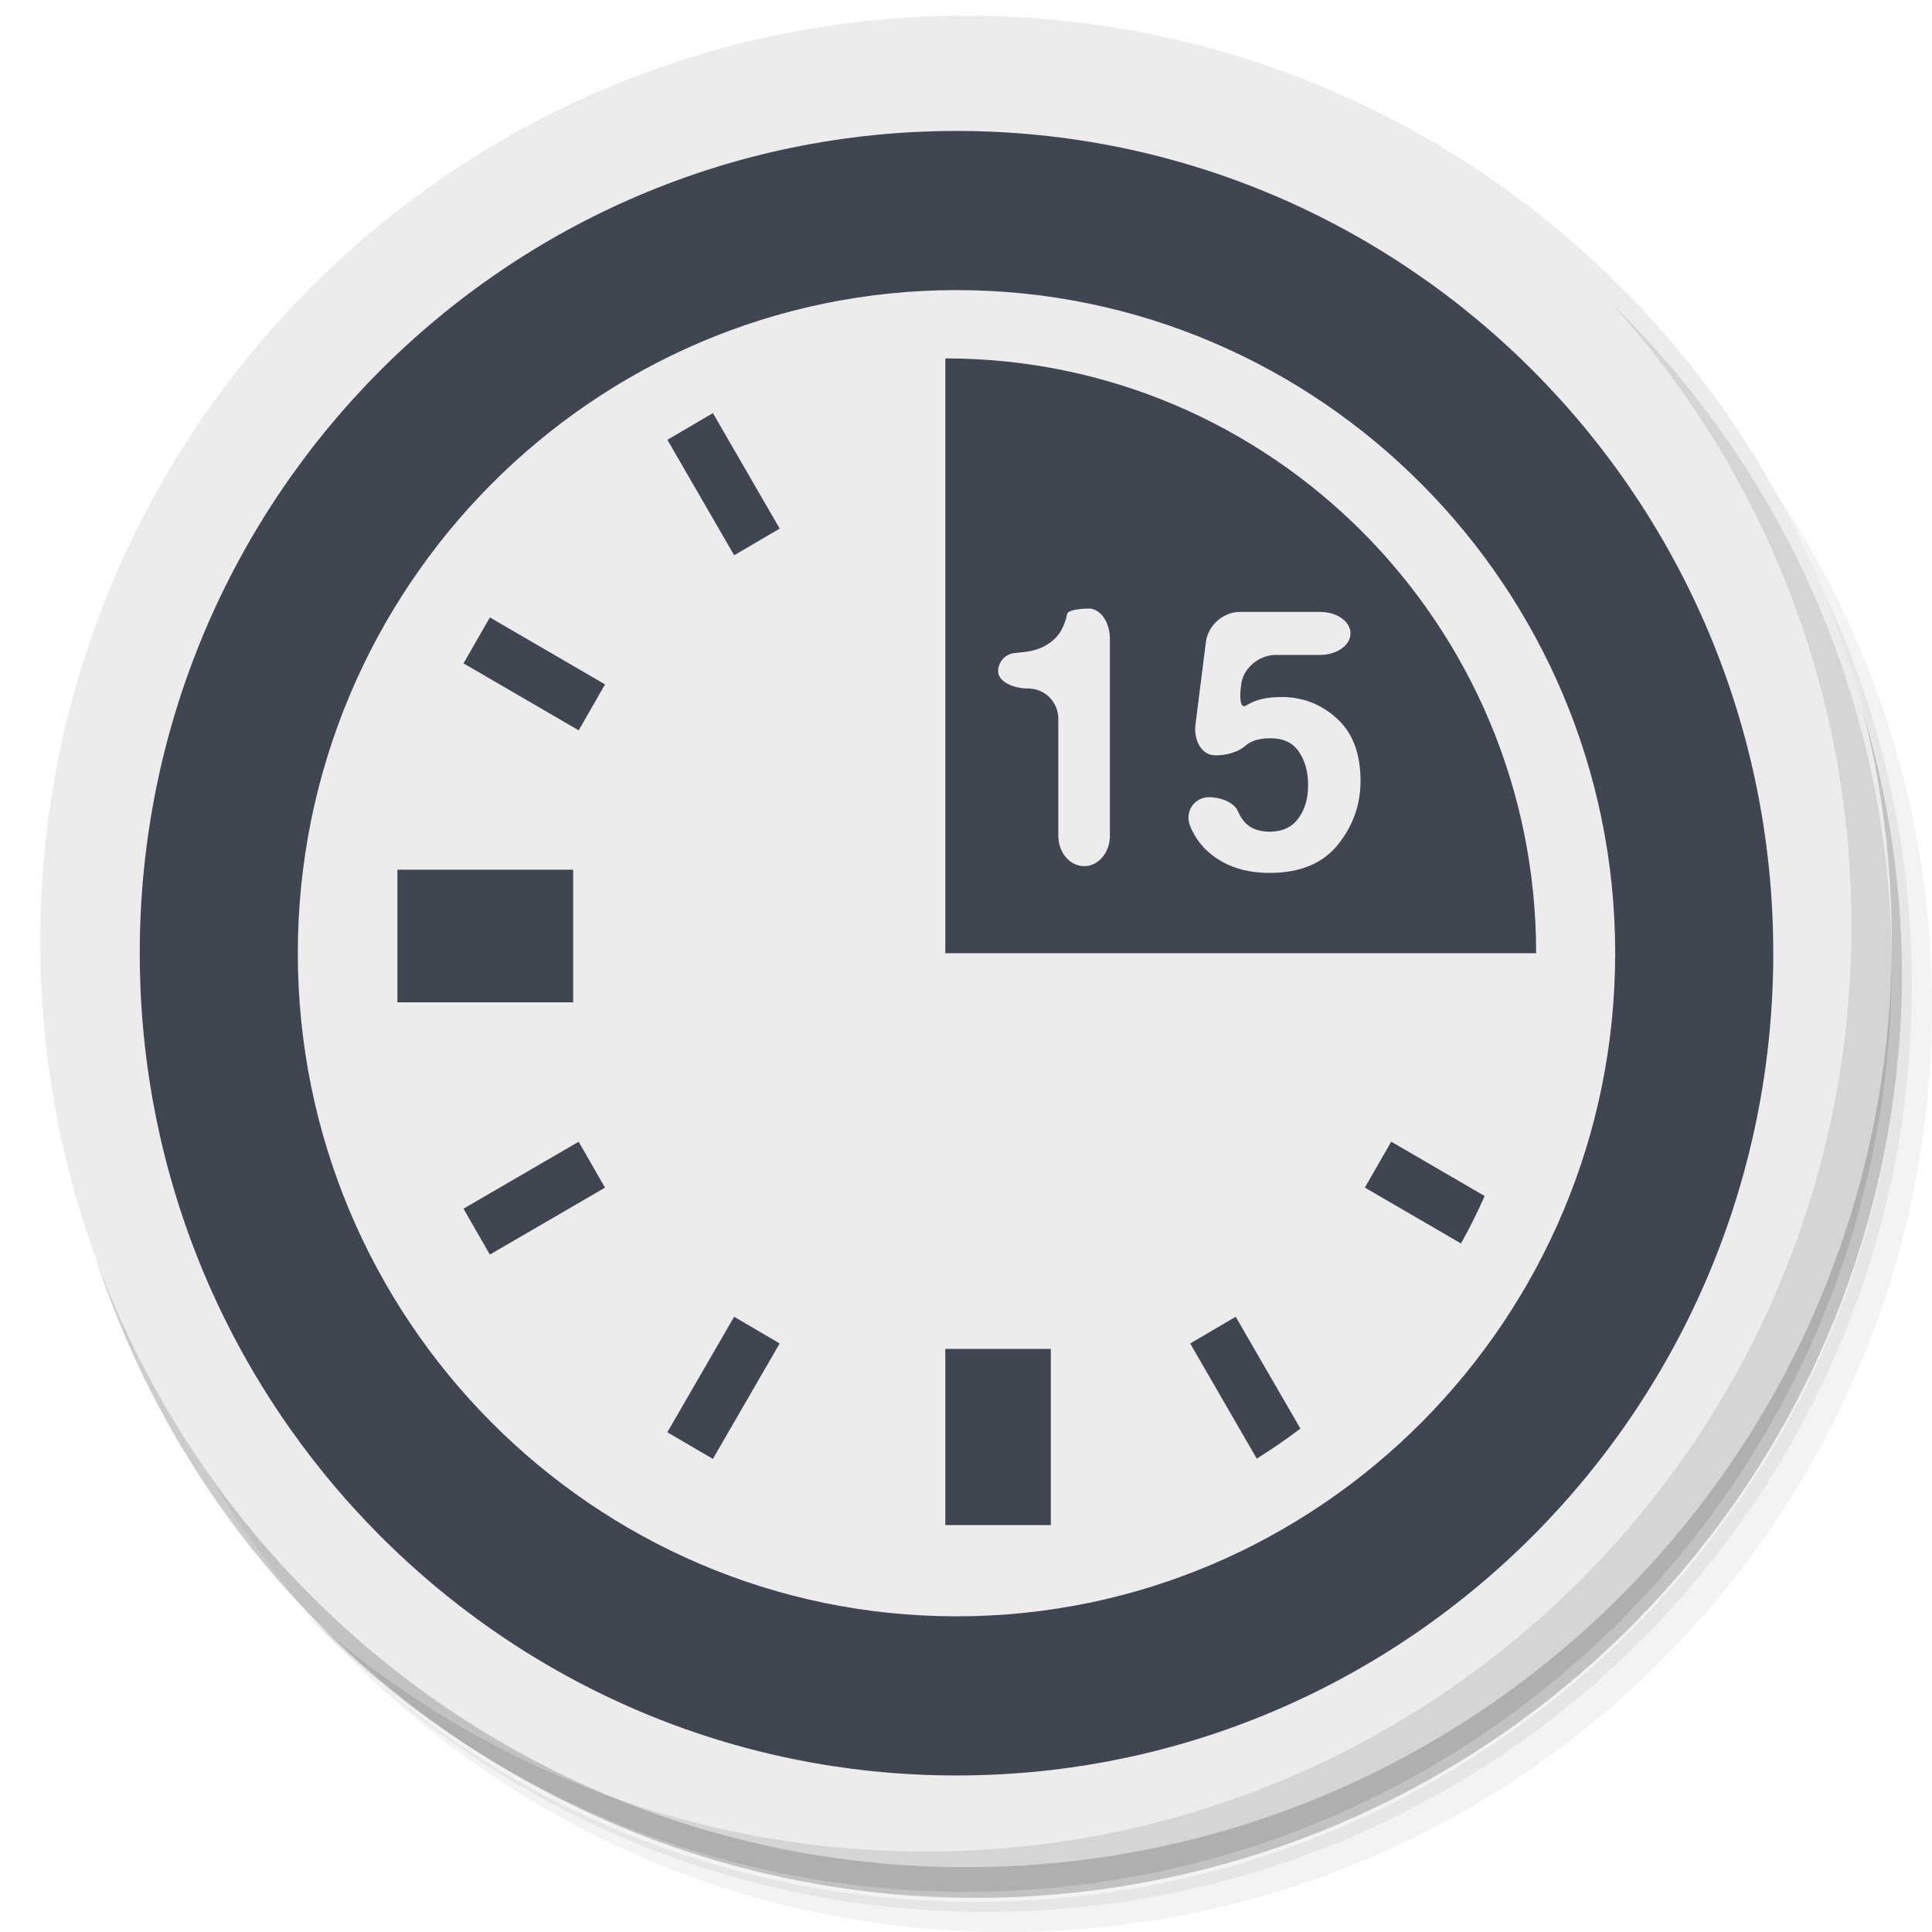
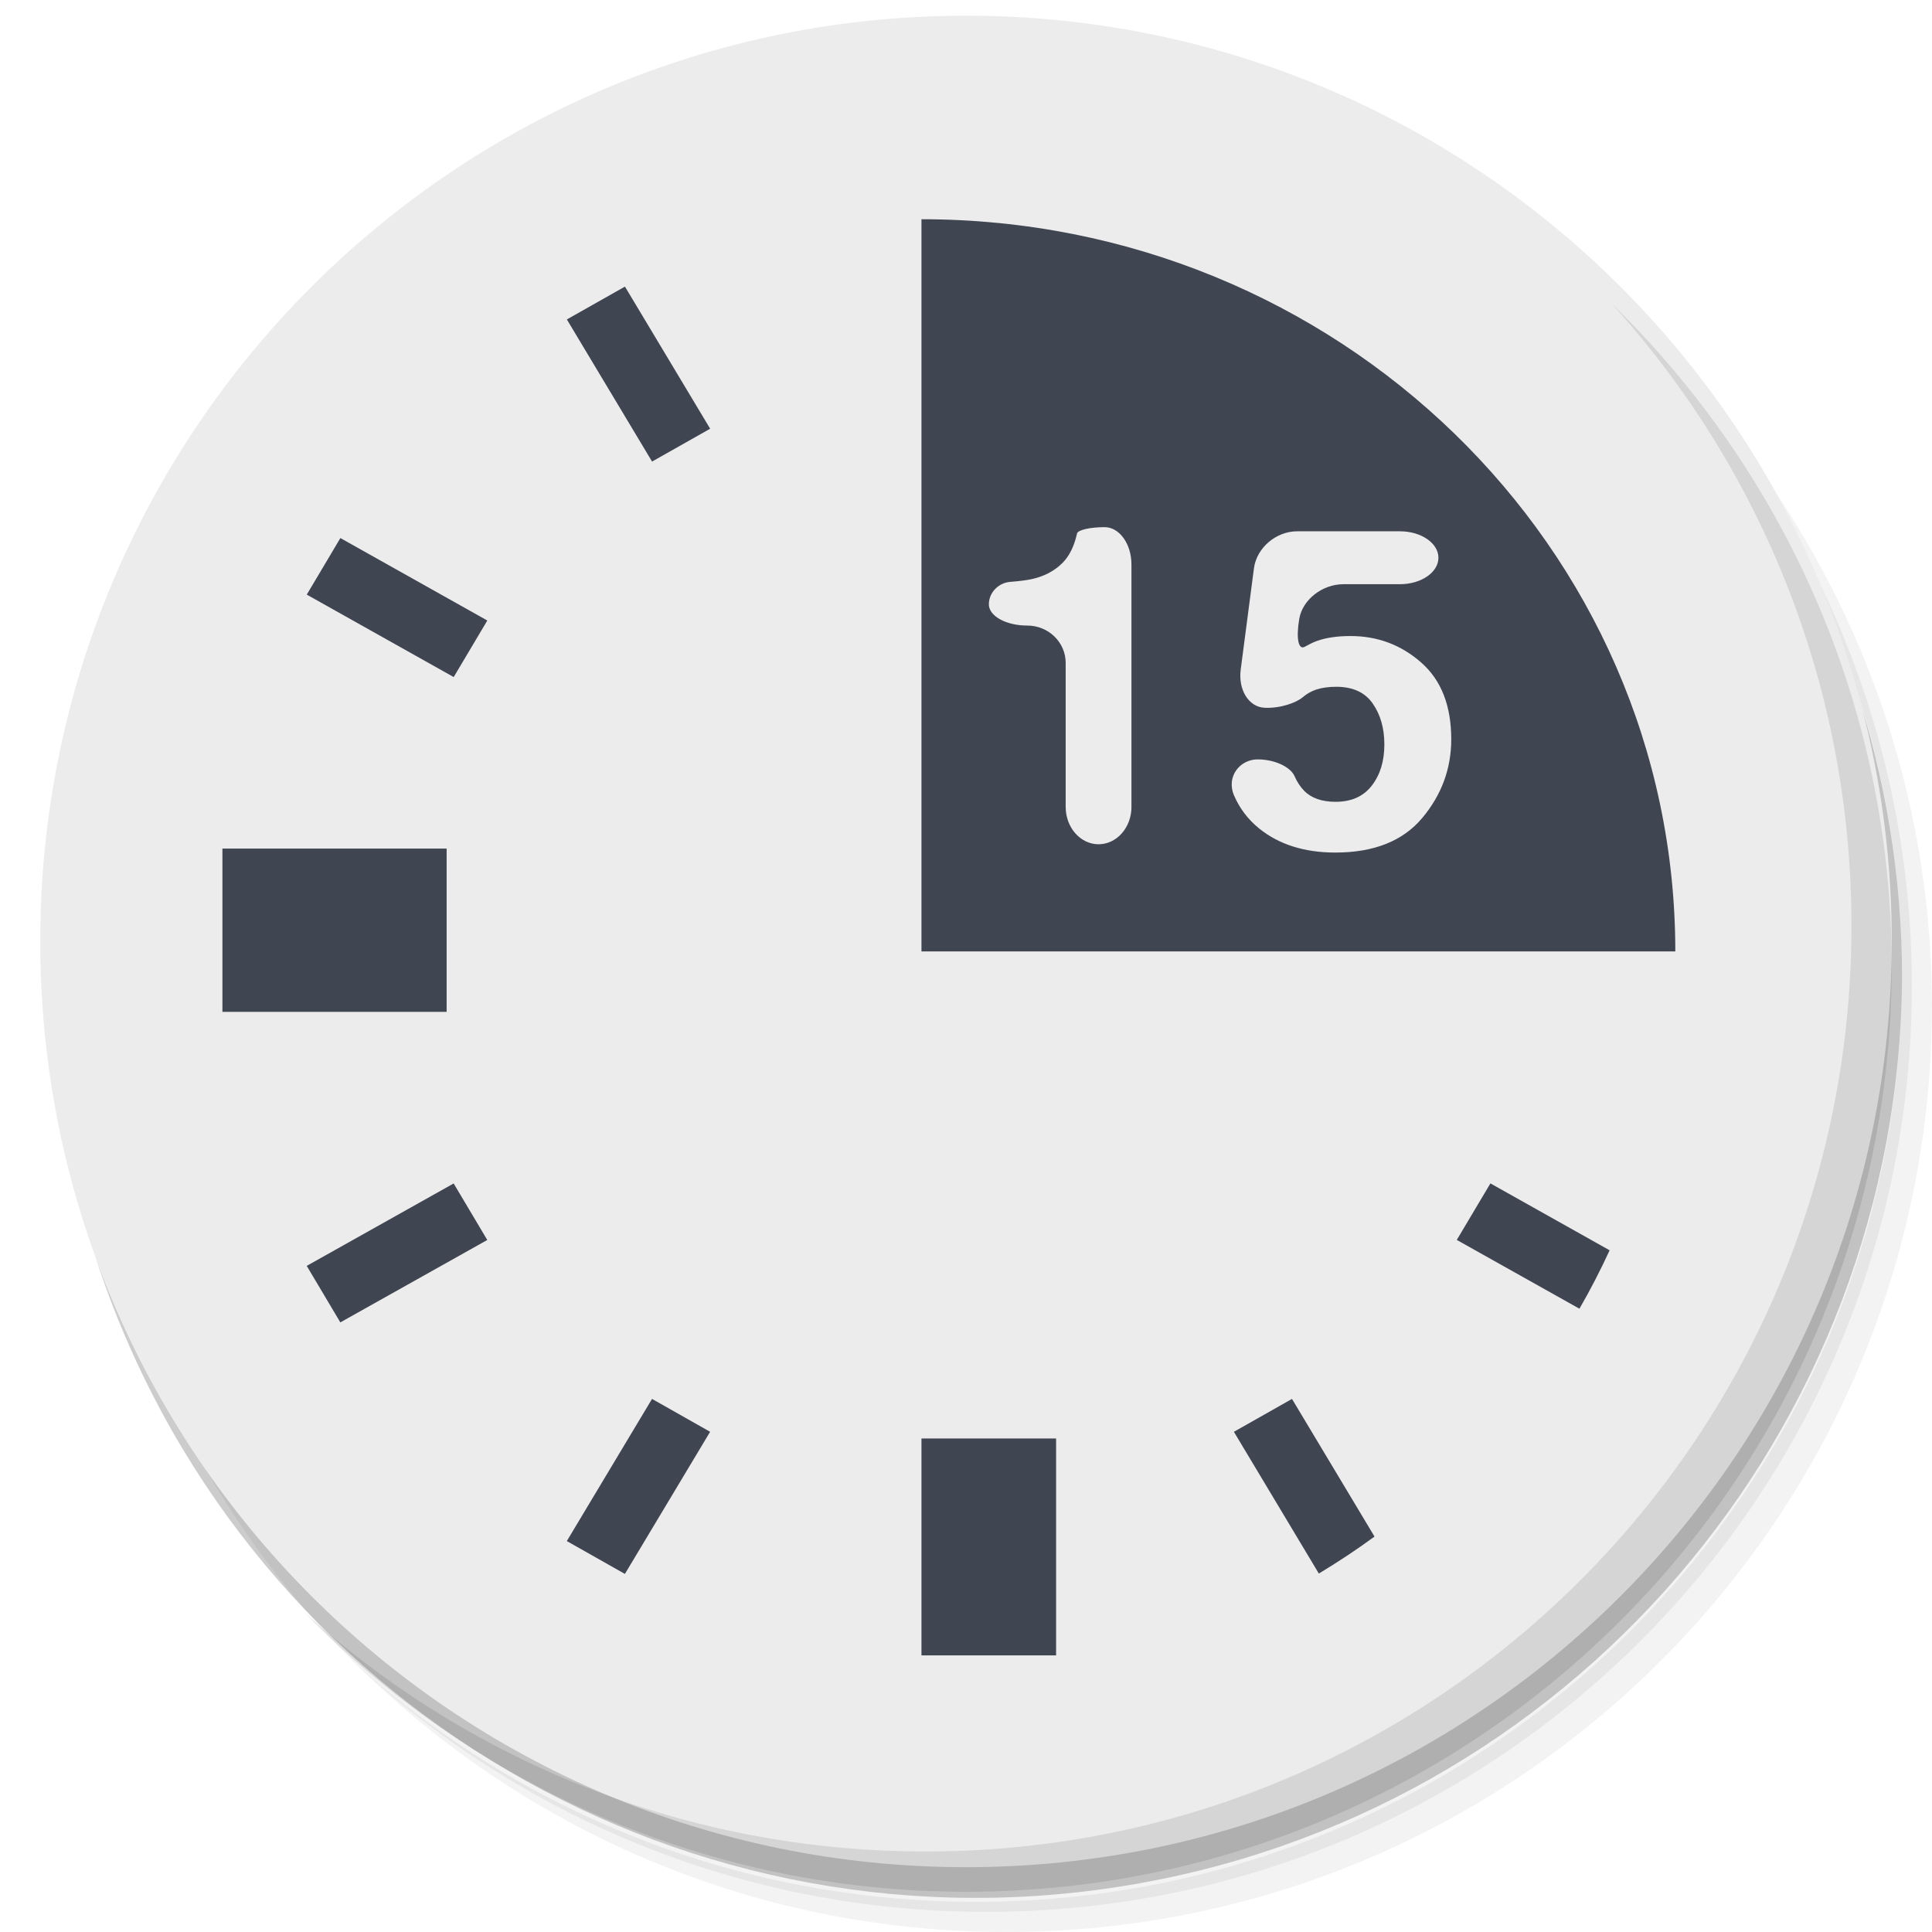
<svg xmlns="http://www.w3.org/2000/svg" viewBox="0 0 48 48" id="svg2" version="1.1">
  <defs id="defs4">
    <linearGradient id="linearGradient3764" x1="1" x2="47" gradientUnits="userSpaceOnUse" gradientTransform="matrix(0,-1,1,0,-1.5e-6,48)">
      <stop style="stop-color:#18aa86;stop-opacity:1" id="stop7" />
      <stop offset="1" style="stop-color:#1abc95;stop-opacity:1" id="stop9" />
    </linearGradient>
  </defs>
  <g id="g11">
    <path d="m 36.31 5 c 5.859 4.062 9.688 10.831 9.688 18.5 c 0 12.426 -10.07 22.5 -22.5 22.5 c -7.669 0 -14.438 -3.828 -18.5 -9.688 c 1.037 1.822 2.306 3.499 3.781 4.969 c 4.085 3.712 9.514 5.969 15.469 5.969 c 12.703 0 23 -10.298 23 -23 c 0 -5.954 -2.256 -11.384 -5.969 -15.469 c -1.469 -1.475 -3.147 -2.744 -4.969 -3.781 z m 4.969 3.781 c 3.854 4.113 6.219 9.637 6.219 15.719 c 0 12.703 -10.297 23 -23 23 c -6.081 0 -11.606 -2.364 -15.719 -6.219 c 4.16 4.144 9.883 6.719 16.219 6.719 c 12.703 0 23 -10.298 23 -23 c 0 -6.335 -2.575 -12.06 -6.719 -16.219 z" style="opacity:0.05" id="path13" />
    <path d="m 41.28 8.781 c 3.712 4.085 5.969 9.514 5.969 15.469 c 0 12.703 -10.297 23 -23 23 c -5.954 0 -11.384 -2.256 -15.469 -5.969 c 4.113 3.854 9.637 6.219 15.719 6.219 c 12.703 0 23 -10.298 23 -23 c 0 -6.081 -2.364 -11.606 -6.219 -15.719 z" style="opacity:0.1" id="path15" />
    <path d="m 31.25 2.375 c 8.615 3.154 14.75 11.417 14.75 21.13 c 0 12.426 -10.07 22.5 -22.5 22.5 c -9.708 0 -17.971 -6.135 -21.12 -14.75 a 23 23 0 0 0 44.875 -7 a 23 23 0 0 0 -16 -21.875 z" style="opacity:0.2" id="path17" />
  </g>
  <g id="g19" transform="translate(0,-0.6101695)" style="fill:#ececec;fill-opacity:1">
    <path d="M 24,1 C 36.703,1 47,11.297 47,24 47,36.703 36.703,47 24,47 11.297,47 1,36.703 1,24 1,11.297 11.297,1 24,1 Z" style="fill:#ececec;fill-opacity:1" id="path21" />
  </g>
  <g id="g55">
    <path d="m 40.03 7.531 c 3.712 4.084 5.969 9.514 5.969 15.469 0 12.703 -10.297 23 -23 23 c -5.954 0 -11.384 -2.256 -15.469 -5.969 4.178 4.291 10.01 6.969 16.469 6.969 c 12.703 0 23 -10.298 23 -23 0 -6.462 -2.677 -12.291 -6.969 -16.469 z" style="opacity:0.1" id="path57" />
  </g>
  <g id="g11147" transform="matrix(0.1203491,0,0,0.1211592,3.471957,3.253605)" style="fill:#404552;fill-opacity:1">
    <g id="g11089" style="fill:#404552;fill-opacity:1">
-       <path id="path11083" d="M 168.611,0 C 75.489,0 0,75.489 0,168.611 c 0,93.122 75.489,168.611 168.611,168.611 93.122,0 168.611,-75.489 168.611,-168.611 C 337.222,75.489 261.733,0 168.611,0 Z m 0,304.588 c -74.978,0 -135.977,-60.999 -135.977,-135.977 0,-74.978 60.999,-135.977 135.977,-135.977 74.978,0 135.977,60.999 135.977,135.977 0,74.978 -61,135.977 -135.977,135.977 z" style="fill:#404552;fill-opacity:1" />
-       <path id="path11085" d="m 166.299,249.751 h 21.783 v 36.132 H 166.299 Z M 53.194,151.483 h 36.279 v 27.195 H 53.194 c 0,0.001 0,-27.195 0,-27.195 z m 199.717,65.188 19.847,11.46 c 1.773,-3.155 3.399,-6.407 4.884,-9.73 l -19.287,-11.145 z m -36.061,31.965 13.745,23.616 c 3.095,-1.925 6.108,-3.971 9.007,-6.162 l -13.353,-22.931 z m -98.534,23.676 -9.399,-5.472 13.788,-23.682 9.399,5.477 z m -46.042,-41.902 -5.439,-9.415 23.774,-13.728 5.439,9.415 z m 18.341,-107.503 -23.774,-13.734 5.439,-9.42 23.774,13.734 z m 32.096,-35.898 -13.788,-23.676 9.399,-5.472 13.788,23.676 z" style="fill:#404552;fill-opacity:1" />
-       <path id="path11087" d="M 166.299,46.64 V 168.611 H 288.27 C 288.27,101.248 233.662,46.64 166.299,46.64 Z m 33.978,97.903 c 0,3.432 -2.382,6.217 -5.325,6.217 -2.932,0 -5.319,-2.785 -5.319,-6.217 v -23.997 c 0,-3.432 -2.779,-6.217 -6.211,-6.217 -3.437,0 -6.217,-1.583 -6.217,-3.535 0,-1.953 1.539,-3.584 3.443,-3.742 1.496,-0.125 2.638,-0.272 3.432,-0.446 2.083,-0.462 3.775,-1.387 5.091,-2.768 0.892,-0.946 1.572,-2.208 2.029,-3.791 0.114,-0.392 0.201,-0.745 0.267,-1.05 0.114,-0.582 2.078,-1.061 4.471,-1.061 2.388,0 4.335,2.785 4.335,6.217 v 40.391 h 0.004 z m 47.043,1.844 c -3.133,3.84 -7.821,5.755 -14.055,5.755 -5.02,0 -9.148,-1.349 -12.374,-4.047 -1.757,-1.474 -3.095,-3.285 -4.003,-5.434 -1.338,-3.166 0.941,-6.037 3.796,-6.037 2.85,0 5.347,1.305 5.978,2.785 0.408,0.968 0.93,1.779 1.556,2.442 1.164,1.224 2.861,1.838 5.086,1.838 2.573,0 4.525,-0.903 5.874,-2.714 1.349,-1.811 2.018,-4.085 2.018,-6.831 0,-2.698 -0.626,-4.971 -1.887,-6.831 -1.256,-1.86 -3.225,-2.785 -5.891,-2.785 -1.262,0 -2.35,0.158 -3.274,0.473 -0.81,0.294 -1.528,0.713 -2.148,1.262 -1.039,0.919 -3.606,1.882 -6.173,1.762 -2.573,-0.12 -4.302,-2.981 -3.867,-6.385 l 2.138,-16.845 c 0.435,-3.405 3.568,-6.168 7,-6.168 h 16.627 c 3.432,0 6.222,1.974 6.222,4.406 0,2.431 -2.79,4.406 -6.222,4.406 h -9.138 c -3.432,0 -6.641,2.584 -7.158,5.776 -0.528,3.187 -0.152,5.238 0.881,4.65 0.756,-0.435 1.403,-0.756 1.925,-0.952 1.496,-0.56 3.334,-0.838 5.493,-0.838 4.368,0 8.175,1.469 11.422,4.406 3.258,2.937 4.873,7.212 4.873,12.825 -0.011,4.884 -1.577,9.246 -4.699,13.081 z" style="fill:#404552;fill-opacity:1" />
+       <path id="path11085" d="m 161.377,268.121 h 27.793 v 44.477 H 161.377 Z M 17.066,147.158 h 46.288 v 33.476 H 17.066 c 0,10e-4 0,-33.476 0,-33.476 z m 254.819,80.243 25.323,14.107 c 2.262,-3.884 4.337,-7.887 6.232,-11.977 L 278.831,215.812 Z m -46.01,39.347 17.537,29.07 c 3.949,-2.37 7.793,-4.888 11.492,-7.585 l -17.037,-28.227 z m -125.72,29.144 -11.992,-6.736 17.592,-29.151 11.992,6.742 z M 41.41,244.313 34.47,232.724 64.804,215.825 71.743,227.415 Z M 64.811,111.983 34.478,95.077 41.418,83.481 71.751,100.387 Z M 105.763,67.794 88.171,38.65 100.163,31.915 117.755,61.058 Z" style="fill:#404552;fill-opacity:1;stroke-width:1.253" />
+       <path id="path11087" d="M 161.377,18.102 V 168.242 h 155.623 c 0,-82.92 -69.674,-150.14 -155.623,-150.14 z M 204.729,138.615 c 0,4.225 -3.039,7.653 -6.794,7.653 -3.741,0 -6.787,-3.428 -6.787,-7.653 v -29.539 c 0,-4.225 -3.546,-7.653 -7.925,-7.653 -4.385,0 -7.932,-1.949 -7.932,-4.351 0,-2.404 1.964,-4.412 4.393,-4.606 1.909,-0.154 3.366,-0.335 4.379,-0.549 2.658,-0.569 4.817,-1.707 6.496,-3.407 1.138,-1.164 2.006,-2.718 2.589,-4.667 0.145,-0.483 0.256,-0.917 0.341,-1.292 0.145,-0.716 2.651,-1.306 5.705,-1.306 3.047,0 5.531,3.428 5.531,7.653 v 49.719 h 0.005 z m 60.022,2.27 c -3.997,4.727 -9.979,7.084 -17.933,7.084 -6.405,0 -11.672,-1.661 -15.788,-4.982 -2.242,-1.814 -3.949,-4.044 -5.107,-6.689 -1.707,-3.897 1.201,-7.431 4.843,-7.431 3.636,0 6.822,1.606 7.627,3.428 0.521,1.192 1.187,2.19 1.985,3.006 1.485,1.507 3.65,2.262 6.489,2.262 3.283,0 5.773,-1.112 7.495,-3.341 1.721,-2.229 2.575,-5.028 2.575,-8.409 0,-3.321 -0.799,-6.119 -2.408,-8.409 -1.603,-2.29 -4.115,-3.428 -7.516,-3.428 -1.61,0 -2.998,0.194 -4.177,0.582 -1.033,0.362 -1.95,0.878 -2.741,1.553 -1.326,1.131 -4.601,2.317 -7.876,2.169 -3.283,-0.148 -5.489,-3.669 -4.934,-7.86 l 2.728,-20.735 c 0.555,-4.191 4.552,-7.592 8.931,-7.592 h 21.214 c 4.379,0 7.939,2.43 7.939,5.424 0,2.992 -3.56,5.424 -7.939,5.424 H 248.501 c -4.379,0 -8.473,3.181 -9.133,7.11 -0.674,3.923 -0.194,6.448 1.124,5.724 0.965,-0.535 1.79,-0.931 2.456,-1.172 1.909,-0.689 4.254,-1.032 7.009,-1.032 5.573,0 10.431,1.808 14.573,5.424 4.157,3.615 6.217,8.878 6.217,15.787 -0.014,6.012 -2.012,11.381 -5.995,16.102 z" style="fill:#404552;fill-opacity:1;stroke-width:1.253" />
    </g>
    <g id="g11091" style="fill:#404552;fill-opacity:1" />
    <g id="g11093" style="fill:#404552;fill-opacity:1" />
    <g id="g11095" style="fill:#404552;fill-opacity:1" />
    <g id="g11097" style="fill:#404552;fill-opacity:1" />
    <g id="g11099" style="fill:#404552;fill-opacity:1" />
    <g id="g11101" style="fill:#404552;fill-opacity:1" />
    <g id="g11103" style="fill:#404552;fill-opacity:1" />
    <g id="g11105" style="fill:#404552;fill-opacity:1" />
    <g id="g11107" style="fill:#404552;fill-opacity:1" />
    <g id="g11109" style="fill:#404552;fill-opacity:1" />
    <g id="g11111" style="fill:#404552;fill-opacity:1" />
    <g id="g11113" style="fill:#404552;fill-opacity:1" />
    <g id="g11115" style="fill:#404552;fill-opacity:1" />
    <g id="g11117" style="fill:#404552;fill-opacity:1" />
    <g id="g11119" style="fill:#404552;fill-opacity:1" />
  </g>
</svg>
